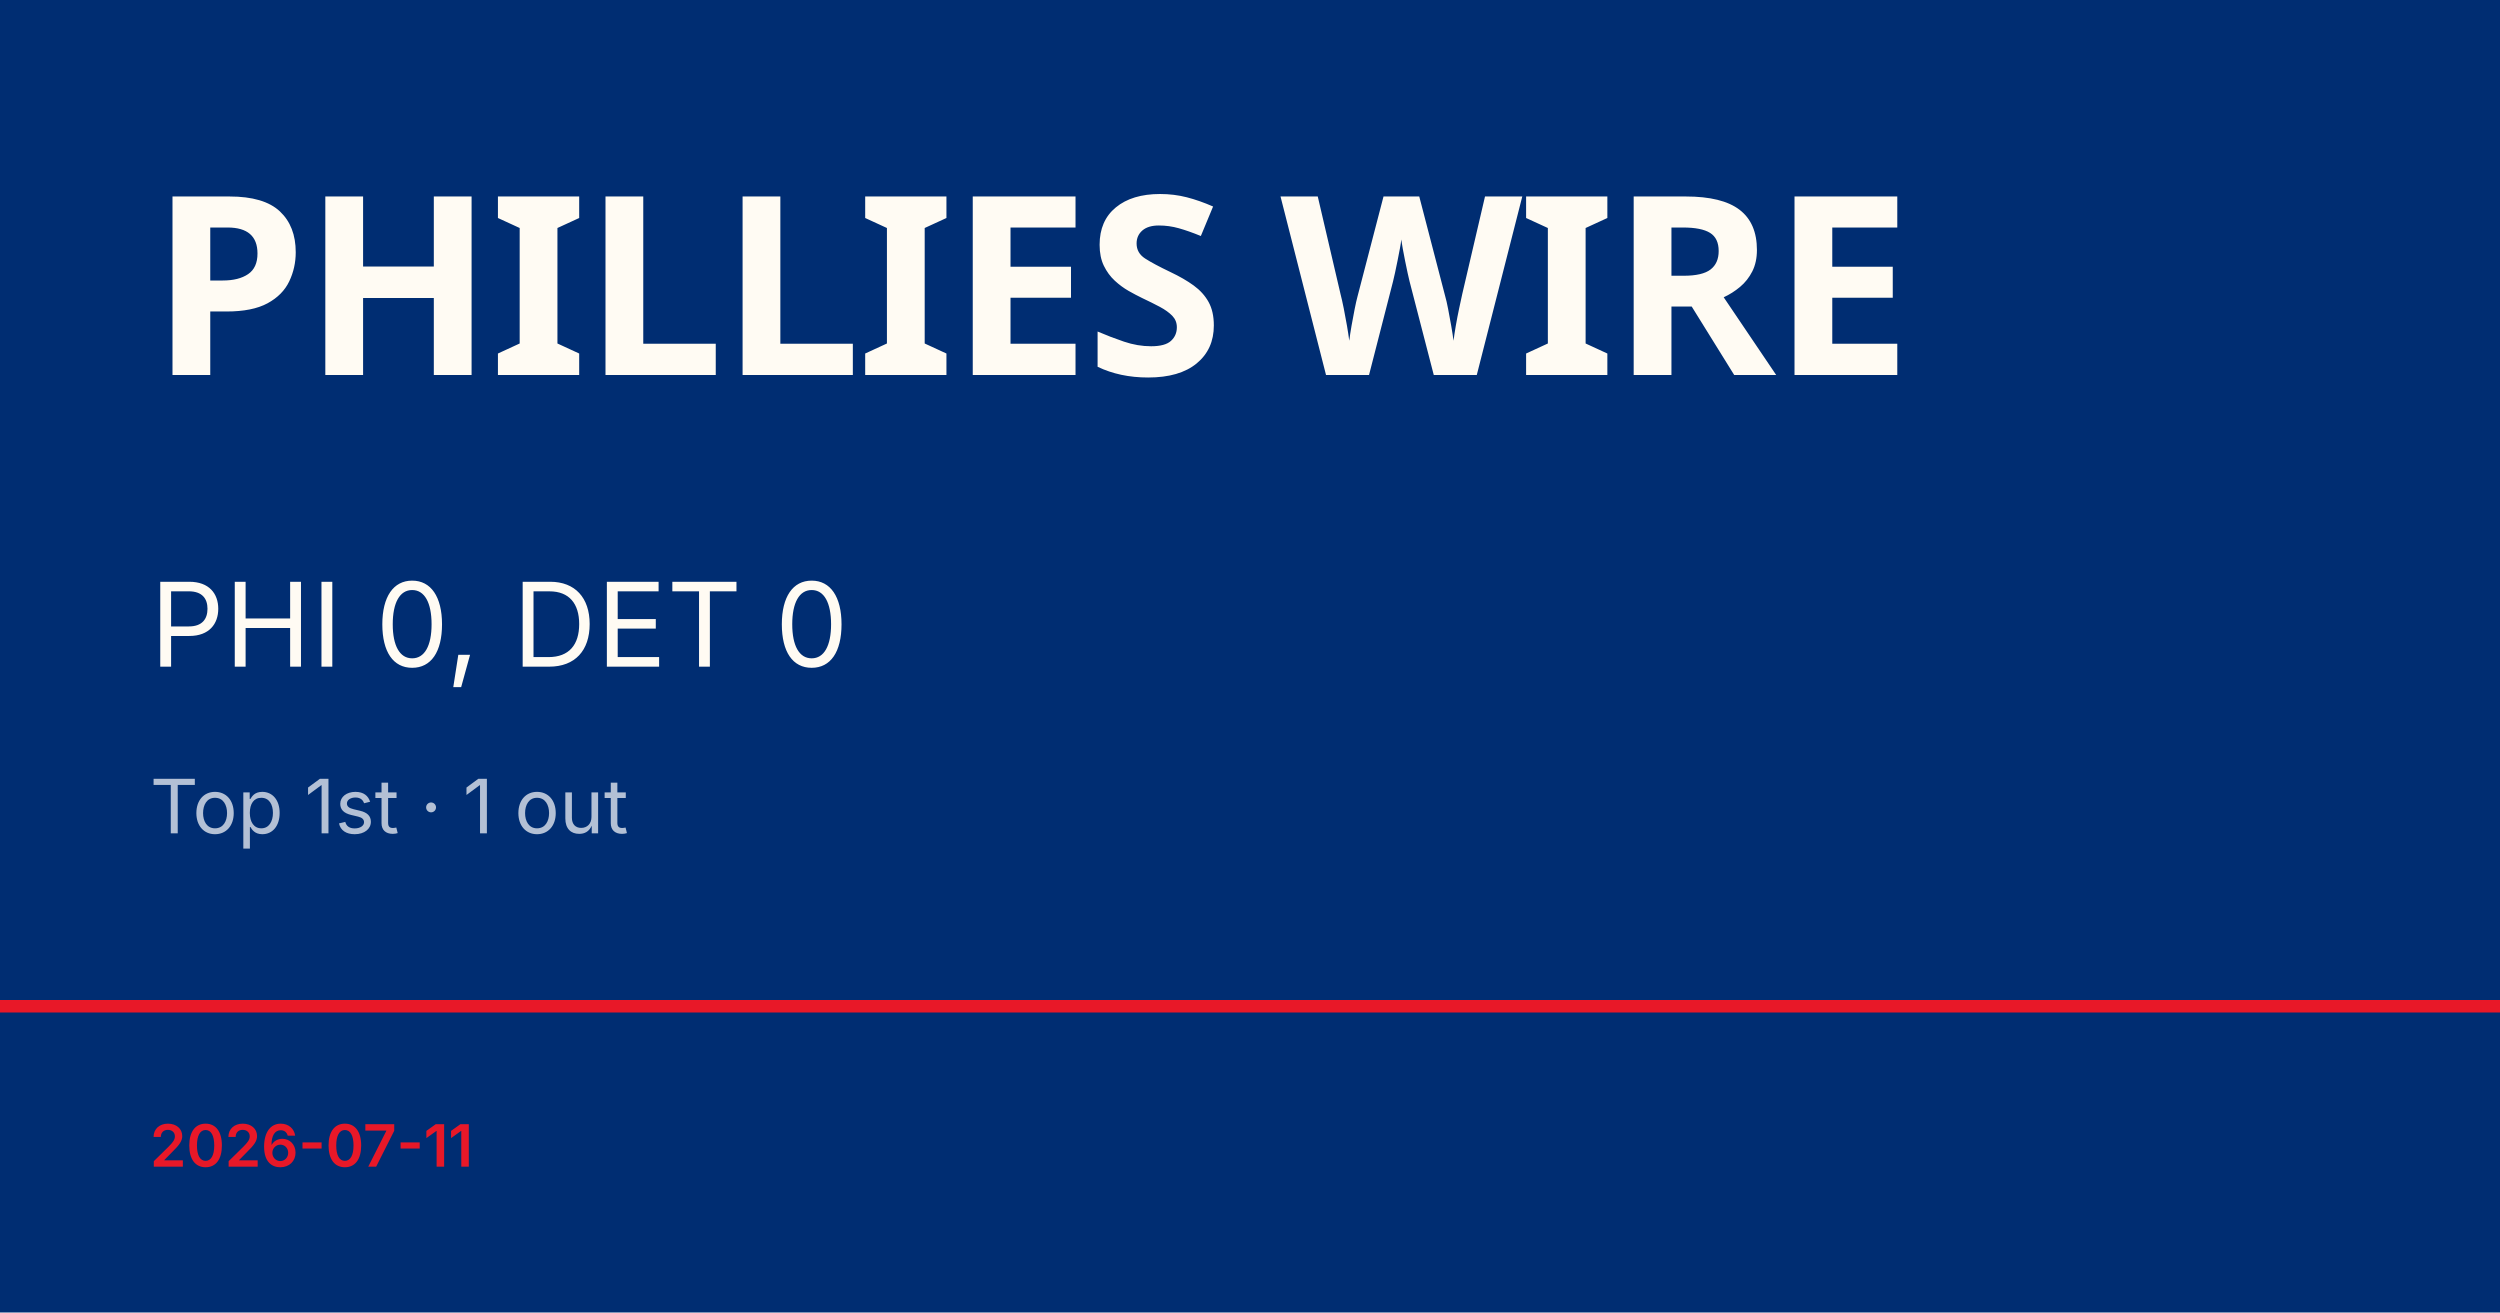
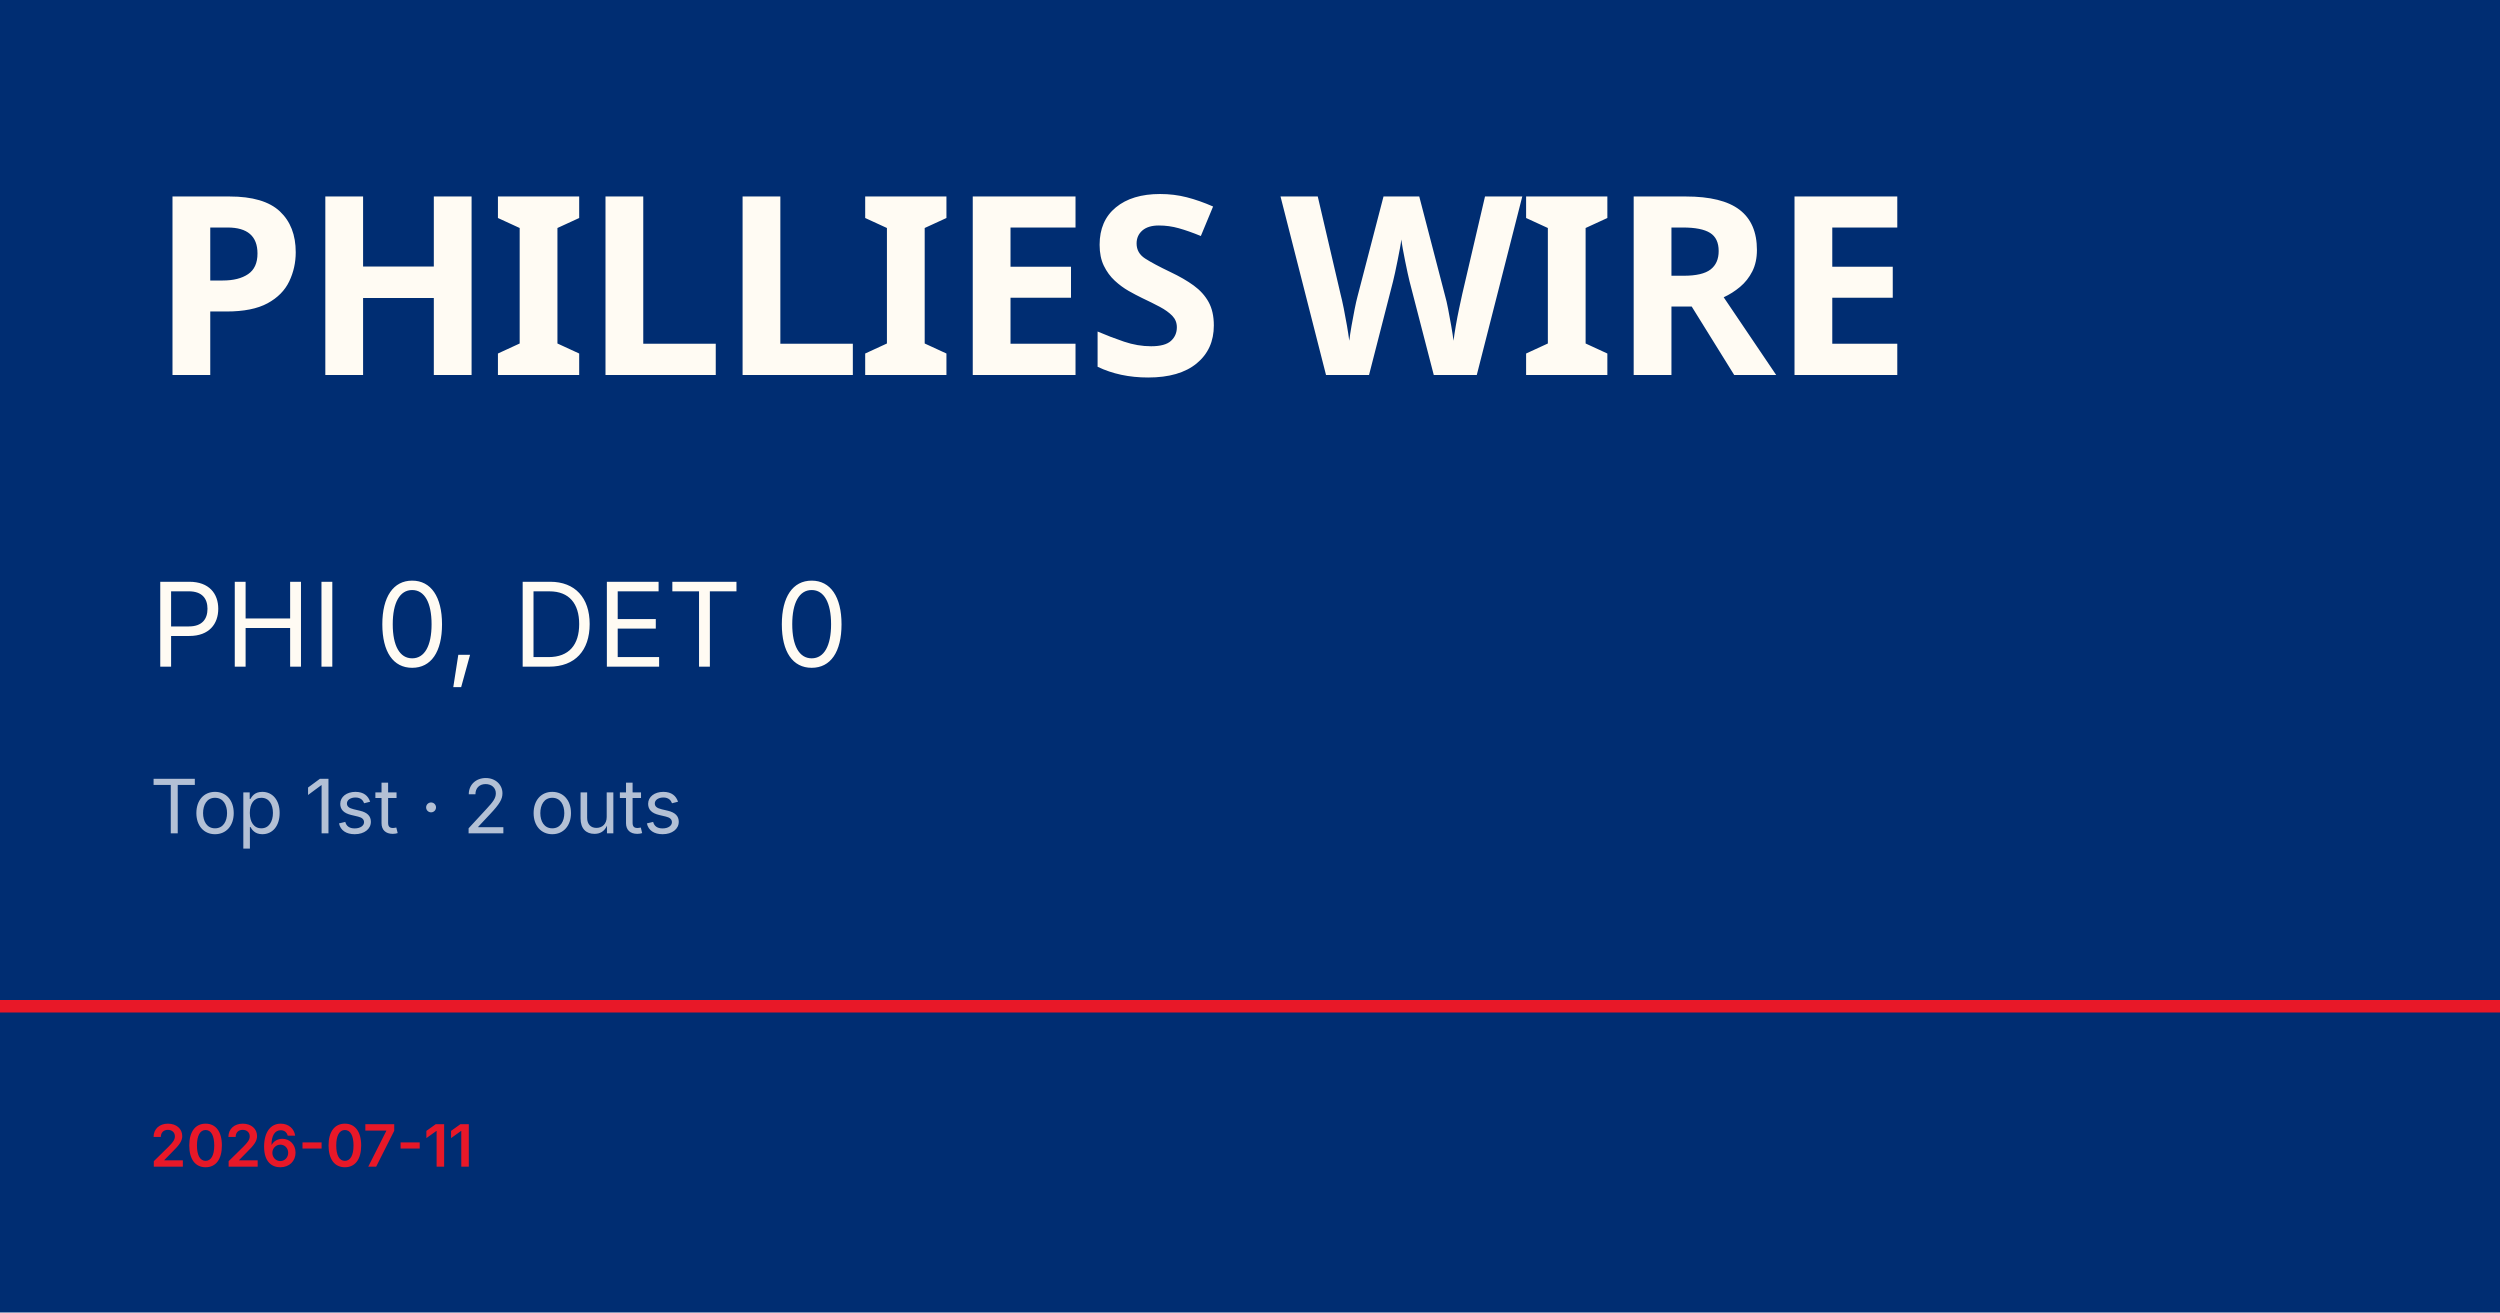
<svg xmlns="http://www.w3.org/2000/svg" viewBox="0 0 1200 630">
  <rect width="1200" height="630" fill="#002d72" />
  <rect y="480" width="1200" height="6" fill="#e81828" />
  <text x="72" y="180" font-family="Barlow Condensed, Impact, sans-serif" font-size="120" font-weight="900" fill="#fffbf3" letter-spacing="-2">PHILLIES WIRE</text>
  <text x="72" y="320" font-family="Inter, Helvetica, sans-serif" font-size="56" fill="#fffbf3">PHI 0, DET 0</text>
-   <text x="72" y="400" font-family="Inter, Helvetica, sans-serif" font-size="36" fill="rgba(255,255,255,0.7)">Top 1st · 1 out</text>
+   <text x="72" y="400" font-family="Inter, Helvetica, sans-serif" font-size="36" fill="rgba(255,255,255,0.7)">Top 1st · 2 outs</text>
  <text x="72" y="560" font-family="Inter, Helvetica, sans-serif" font-size="28" fill="#e81828" font-weight="600">2026-07-11</text>
</svg>
